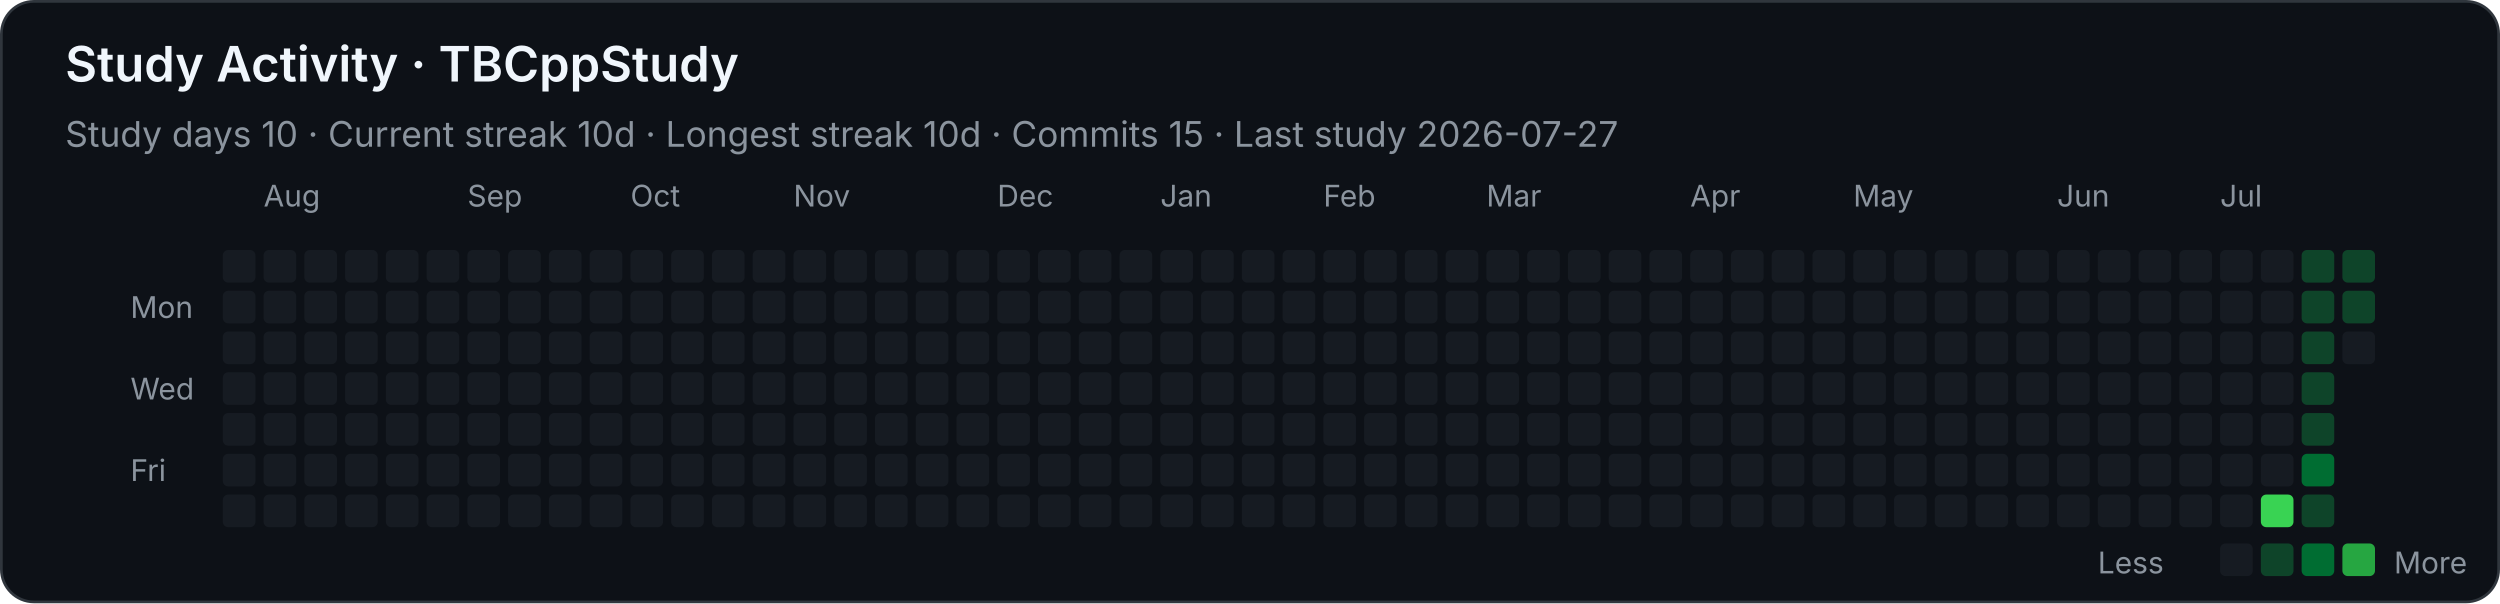
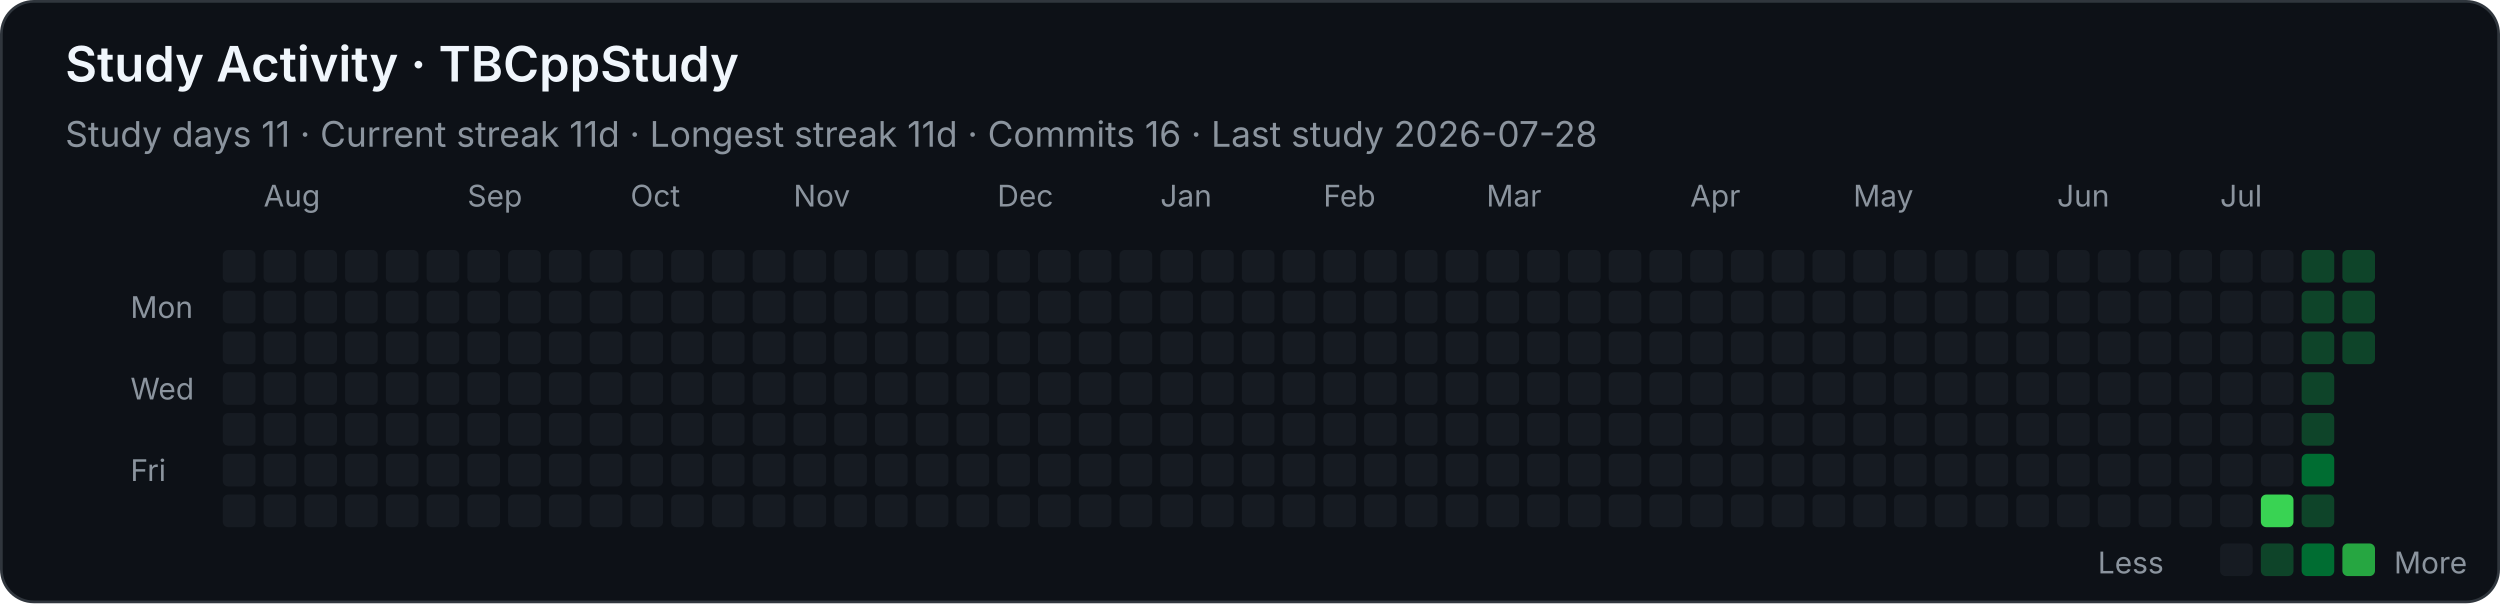
<svg xmlns="http://www.w3.org/2000/svg" width="920" height="222" viewBox="0 0 920 222" role="img" aria-labelledby="title desc">
  <style>
    .background { fill: #0d1117; stroke: #30363d; }
    text { font-family: -apple-system, BlinkMacSystemFont, "Segoe UI", sans-serif; fill: #f0f6fc; }
    .heading { font-size: 18px; font-weight: 600; }
    .stat { font-size: 13px; fill: #8b949e; }
    .month, .weekday, .legend { font-size: 11px; fill: #8b949e; }
    .level-0 { fill: #161b22; }
    .level-1 { fill: #0e4429; }
    .level-2 { fill: #006d32; }
    .level-3 { fill: #26a641; }
    .level-4 { fill: #39d353; }
  </style>
  <rect class="background" x="0.5" y="0.5" width="919" height="221" rx="12" />
  <text class="heading" x="24" y="30">Study Activity · TBCppStudy</text>
-   <text class="stat" x="24" y="54">Study days 10  ·  Current streak 10d  ·  Longest streak 10d  ·  Commits 15  ·  Last study 2026-07-27</text>
+   <text class="stat" x="24" y="54">Study days 11  ·  Current streak 11d  ·  Longest streak 11d  ·  Commits 16  ·  Last study 2026-07-28</text>
  <text class="month" x="97" y="76">Aug</text>
  <text class="month" x="172" y="76">Sep</text>
  <text class="month" x="232" y="76">Oct</text>
  <text class="month" x="292" y="76">Nov</text>
  <text class="month" x="367" y="76">Dec</text>
  <text class="month" x="427" y="76">Jan</text>
  <text class="month" x="487" y="76">Feb</text>
  <text class="month" x="547" y="76">Mar</text>
  <text class="month" x="622" y="76">Apr</text>
  <text class="month" x="682" y="76">May</text>
  <text class="month" x="757" y="76">Jun</text>
  <text class="month" x="817" y="76">Jul</text>
  <text class="weekday" x="48" y="117">Mon</text>
  <text class="weekday" x="48" y="147">Wed</text>
  <text class="weekday" x="48" y="177">Fri</text>
  <rect class="level-0" x="82" y="92" width="12" height="12" rx="2" />
  <rect class="level-0" x="82" y="107" width="12" height="12" rx="2" />
  <rect class="level-0" x="82" y="122" width="12" height="12" rx="2" />
  <rect class="level-0" x="82" y="137" width="12" height="12" rx="2" />
  <rect class="level-0" x="82" y="152" width="12" height="12" rx="2" />
  <rect class="level-0" x="82" y="167" width="12" height="12" rx="2" />
  <rect class="level-0" x="82" y="182" width="12" height="12" rx="2" />
  <rect class="level-0" x="97" y="92" width="12" height="12" rx="2" />
  <rect class="level-0" x="97" y="107" width="12" height="12" rx="2" />
  <rect class="level-0" x="97" y="122" width="12" height="12" rx="2" />
  <rect class="level-0" x="97" y="137" width="12" height="12" rx="2" />
  <rect class="level-0" x="97" y="152" width="12" height="12" rx="2" />
  <rect class="level-0" x="97" y="167" width="12" height="12" rx="2" />
  <rect class="level-0" x="97" y="182" width="12" height="12" rx="2" />
  <rect class="level-0" x="112" y="92" width="12" height="12" rx="2" />
  <rect class="level-0" x="112" y="107" width="12" height="12" rx="2" />
  <rect class="level-0" x="112" y="122" width="12" height="12" rx="2" />
  <rect class="level-0" x="112" y="137" width="12" height="12" rx="2" />
  <rect class="level-0" x="112" y="152" width="12" height="12" rx="2" />
  <rect class="level-0" x="112" y="167" width="12" height="12" rx="2" />
  <rect class="level-0" x="112" y="182" width="12" height="12" rx="2" />
  <rect class="level-0" x="127" y="92" width="12" height="12" rx="2" />
  <rect class="level-0" x="127" y="107" width="12" height="12" rx="2" />
  <rect class="level-0" x="127" y="122" width="12" height="12" rx="2" />
  <rect class="level-0" x="127" y="137" width="12" height="12" rx="2" />
  <rect class="level-0" x="127" y="152" width="12" height="12" rx="2" />
  <rect class="level-0" x="127" y="167" width="12" height="12" rx="2" />
  <rect class="level-0" x="127" y="182" width="12" height="12" rx="2" />
  <rect class="level-0" x="142" y="92" width="12" height="12" rx="2" />
  <rect class="level-0" x="142" y="107" width="12" height="12" rx="2" />
  <rect class="level-0" x="142" y="122" width="12" height="12" rx="2" />
  <rect class="level-0" x="142" y="137" width="12" height="12" rx="2" />
  <rect class="level-0" x="142" y="152" width="12" height="12" rx="2" />
  <rect class="level-0" x="142" y="167" width="12" height="12" rx="2" />
  <rect class="level-0" x="142" y="182" width="12" height="12" rx="2" />
  <rect class="level-0" x="157" y="92" width="12" height="12" rx="2" />
  <rect class="level-0" x="157" y="107" width="12" height="12" rx="2" />
  <rect class="level-0" x="157" y="122" width="12" height="12" rx="2" />
  <rect class="level-0" x="157" y="137" width="12" height="12" rx="2" />
  <rect class="level-0" x="157" y="152" width="12" height="12" rx="2" />
  <rect class="level-0" x="157" y="167" width="12" height="12" rx="2" />
  <rect class="level-0" x="157" y="182" width="12" height="12" rx="2" />
  <rect class="level-0" x="172" y="92" width="12" height="12" rx="2" />
  <rect class="level-0" x="172" y="107" width="12" height="12" rx="2" />
  <rect class="level-0" x="172" y="122" width="12" height="12" rx="2" />
  <rect class="level-0" x="172" y="137" width="12" height="12" rx="2" />
  <rect class="level-0" x="172" y="152" width="12" height="12" rx="2" />
  <rect class="level-0" x="172" y="167" width="12" height="12" rx="2" />
  <rect class="level-0" x="172" y="182" width="12" height="12" rx="2" />
  <rect class="level-0" x="187" y="92" width="12" height="12" rx="2" />
  <rect class="level-0" x="187" y="107" width="12" height="12" rx="2" />
  <rect class="level-0" x="187" y="122" width="12" height="12" rx="2" />
  <rect class="level-0" x="187" y="137" width="12" height="12" rx="2" />
  <rect class="level-0" x="187" y="152" width="12" height="12" rx="2" />
  <rect class="level-0" x="187" y="167" width="12" height="12" rx="2" />
  <rect class="level-0" x="187" y="182" width="12" height="12" rx="2" />
  <rect class="level-0" x="202" y="92" width="12" height="12" rx="2" />
  <rect class="level-0" x="202" y="107" width="12" height="12" rx="2" />
  <rect class="level-0" x="202" y="122" width="12" height="12" rx="2" />
  <rect class="level-0" x="202" y="137" width="12" height="12" rx="2" />
  <rect class="level-0" x="202" y="152" width="12" height="12" rx="2" />
  <rect class="level-0" x="202" y="167" width="12" height="12" rx="2" />
  <rect class="level-0" x="202" y="182" width="12" height="12" rx="2" />
  <rect class="level-0" x="217" y="92" width="12" height="12" rx="2" />
  <rect class="level-0" x="217" y="107" width="12" height="12" rx="2" />
  <rect class="level-0" x="217" y="122" width="12" height="12" rx="2" />
  <rect class="level-0" x="217" y="137" width="12" height="12" rx="2" />
  <rect class="level-0" x="217" y="152" width="12" height="12" rx="2" />
  <rect class="level-0" x="217" y="167" width="12" height="12" rx="2" />
  <rect class="level-0" x="217" y="182" width="12" height="12" rx="2" />
  <rect class="level-0" x="232" y="92" width="12" height="12" rx="2" />
  <rect class="level-0" x="232" y="107" width="12" height="12" rx="2" />
  <rect class="level-0" x="232" y="122" width="12" height="12" rx="2" />
  <rect class="level-0" x="232" y="137" width="12" height="12" rx="2" />
  <rect class="level-0" x="232" y="152" width="12" height="12" rx="2" />
  <rect class="level-0" x="232" y="167" width="12" height="12" rx="2" />
  <rect class="level-0" x="232" y="182" width="12" height="12" rx="2" />
  <rect class="level-0" x="247" y="92" width="12" height="12" rx="2" />
  <rect class="level-0" x="247" y="107" width="12" height="12" rx="2" />
  <rect class="level-0" x="247" y="122" width="12" height="12" rx="2" />
  <rect class="level-0" x="247" y="137" width="12" height="12" rx="2" />
  <rect class="level-0" x="247" y="152" width="12" height="12" rx="2" />
  <rect class="level-0" x="247" y="167" width="12" height="12" rx="2" />
  <rect class="level-0" x="247" y="182" width="12" height="12" rx="2" />
  <rect class="level-0" x="262" y="92" width="12" height="12" rx="2" />
  <rect class="level-0" x="262" y="107" width="12" height="12" rx="2" />
  <rect class="level-0" x="262" y="122" width="12" height="12" rx="2" />
  <rect class="level-0" x="262" y="137" width="12" height="12" rx="2" />
  <rect class="level-0" x="262" y="152" width="12" height="12" rx="2" />
  <rect class="level-0" x="262" y="167" width="12" height="12" rx="2" />
  <rect class="level-0" x="262" y="182" width="12" height="12" rx="2" />
  <rect class="level-0" x="277" y="92" width="12" height="12" rx="2" />
  <rect class="level-0" x="277" y="107" width="12" height="12" rx="2" />
  <rect class="level-0" x="277" y="122" width="12" height="12" rx="2" />
  <rect class="level-0" x="277" y="137" width="12" height="12" rx="2" />
  <rect class="level-0" x="277" y="152" width="12" height="12" rx="2" />
  <rect class="level-0" x="277" y="167" width="12" height="12" rx="2" />
  <rect class="level-0" x="277" y="182" width="12" height="12" rx="2" />
  <rect class="level-0" x="292" y="92" width="12" height="12" rx="2" />
  <rect class="level-0" x="292" y="107" width="12" height="12" rx="2" />
  <rect class="level-0" x="292" y="122" width="12" height="12" rx="2" />
  <rect class="level-0" x="292" y="137" width="12" height="12" rx="2" />
  <rect class="level-0" x="292" y="152" width="12" height="12" rx="2" />
  <rect class="level-0" x="292" y="167" width="12" height="12" rx="2" />
  <rect class="level-0" x="292" y="182" width="12" height="12" rx="2" />
  <rect class="level-0" x="307" y="92" width="12" height="12" rx="2" />
  <rect class="level-0" x="307" y="107" width="12" height="12" rx="2" />
  <rect class="level-0" x="307" y="122" width="12" height="12" rx="2" />
  <rect class="level-0" x="307" y="137" width="12" height="12" rx="2" />
  <rect class="level-0" x="307" y="152" width="12" height="12" rx="2" />
  <rect class="level-0" x="307" y="167" width="12" height="12" rx="2" />
  <rect class="level-0" x="307" y="182" width="12" height="12" rx="2" />
  <rect class="level-0" x="322" y="92" width="12" height="12" rx="2" />
  <rect class="level-0" x="322" y="107" width="12" height="12" rx="2" />
  <rect class="level-0" x="322" y="122" width="12" height="12" rx="2" />
  <rect class="level-0" x="322" y="137" width="12" height="12" rx="2" />
  <rect class="level-0" x="322" y="152" width="12" height="12" rx="2" />
  <rect class="level-0" x="322" y="167" width="12" height="12" rx="2" />
  <rect class="level-0" x="322" y="182" width="12" height="12" rx="2" />
  <rect class="level-0" x="337" y="92" width="12" height="12" rx="2" />
  <rect class="level-0" x="337" y="107" width="12" height="12" rx="2" />
  <rect class="level-0" x="337" y="122" width="12" height="12" rx="2" />
  <rect class="level-0" x="337" y="137" width="12" height="12" rx="2" />
  <rect class="level-0" x="337" y="152" width="12" height="12" rx="2" />
  <rect class="level-0" x="337" y="167" width="12" height="12" rx="2" />
  <rect class="level-0" x="337" y="182" width="12" height="12" rx="2" />
  <rect class="level-0" x="352" y="92" width="12" height="12" rx="2" />
  <rect class="level-0" x="352" y="107" width="12" height="12" rx="2" />
  <rect class="level-0" x="352" y="122" width="12" height="12" rx="2" />
  <rect class="level-0" x="352" y="137" width="12" height="12" rx="2" />
  <rect class="level-0" x="352" y="152" width="12" height="12" rx="2" />
  <rect class="level-0" x="352" y="167" width="12" height="12" rx="2" />
  <rect class="level-0" x="352" y="182" width="12" height="12" rx="2" />
  <rect class="level-0" x="367" y="92" width="12" height="12" rx="2" />
  <rect class="level-0" x="367" y="107" width="12" height="12" rx="2" />
  <rect class="level-0" x="367" y="122" width="12" height="12" rx="2" />
  <rect class="level-0" x="367" y="137" width="12" height="12" rx="2" />
  <rect class="level-0" x="367" y="152" width="12" height="12" rx="2" />
  <rect class="level-0" x="367" y="167" width="12" height="12" rx="2" />
  <rect class="level-0" x="367" y="182" width="12" height="12" rx="2" />
  <rect class="level-0" x="382" y="92" width="12" height="12" rx="2" />
  <rect class="level-0" x="382" y="107" width="12" height="12" rx="2" />
  <rect class="level-0" x="382" y="122" width="12" height="12" rx="2" />
  <rect class="level-0" x="382" y="137" width="12" height="12" rx="2" />
  <rect class="level-0" x="382" y="152" width="12" height="12" rx="2" />
  <rect class="level-0" x="382" y="167" width="12" height="12" rx="2" />
  <rect class="level-0" x="382" y="182" width="12" height="12" rx="2" />
  <rect class="level-0" x="397" y="92" width="12" height="12" rx="2" />
  <rect class="level-0" x="397" y="107" width="12" height="12" rx="2" />
  <rect class="level-0" x="397" y="122" width="12" height="12" rx="2" />
  <rect class="level-0" x="397" y="137" width="12" height="12" rx="2" />
  <rect class="level-0" x="397" y="152" width="12" height="12" rx="2" />
  <rect class="level-0" x="397" y="167" width="12" height="12" rx="2" />
  <rect class="level-0" x="397" y="182" width="12" height="12" rx="2" />
  <rect class="level-0" x="412" y="92" width="12" height="12" rx="2" />
  <rect class="level-0" x="412" y="107" width="12" height="12" rx="2" />
  <rect class="level-0" x="412" y="122" width="12" height="12" rx="2" />
  <rect class="level-0" x="412" y="137" width="12" height="12" rx="2" />
  <rect class="level-0" x="412" y="152" width="12" height="12" rx="2" />
  <rect class="level-0" x="412" y="167" width="12" height="12" rx="2" />
  <rect class="level-0" x="412" y="182" width="12" height="12" rx="2" />
  <rect class="level-0" x="427" y="92" width="12" height="12" rx="2" />
  <rect class="level-0" x="427" y="107" width="12" height="12" rx="2" />
  <rect class="level-0" x="427" y="122" width="12" height="12" rx="2" />
  <rect class="level-0" x="427" y="137" width="12" height="12" rx="2" />
  <rect class="level-0" x="427" y="152" width="12" height="12" rx="2" />
  <rect class="level-0" x="427" y="167" width="12" height="12" rx="2" />
  <rect class="level-0" x="427" y="182" width="12" height="12" rx="2" />
  <rect class="level-0" x="442" y="92" width="12" height="12" rx="2" />
  <rect class="level-0" x="442" y="107" width="12" height="12" rx="2" />
  <rect class="level-0" x="442" y="122" width="12" height="12" rx="2" />
  <rect class="level-0" x="442" y="137" width="12" height="12" rx="2" />
  <rect class="level-0" x="442" y="152" width="12" height="12" rx="2" />
  <rect class="level-0" x="442" y="167" width="12" height="12" rx="2" />
  <rect class="level-0" x="442" y="182" width="12" height="12" rx="2" />
  <rect class="level-0" x="457" y="92" width="12" height="12" rx="2" />
  <rect class="level-0" x="457" y="107" width="12" height="12" rx="2" />
  <rect class="level-0" x="457" y="122" width="12" height="12" rx="2" />
  <rect class="level-0" x="457" y="137" width="12" height="12" rx="2" />
  <rect class="level-0" x="457" y="152" width="12" height="12" rx="2" />
  <rect class="level-0" x="457" y="167" width="12" height="12" rx="2" />
  <rect class="level-0" x="457" y="182" width="12" height="12" rx="2" />
  <rect class="level-0" x="472" y="92" width="12" height="12" rx="2" />
  <rect class="level-0" x="472" y="107" width="12" height="12" rx="2" />
  <rect class="level-0" x="472" y="122" width="12" height="12" rx="2" />
  <rect class="level-0" x="472" y="137" width="12" height="12" rx="2" />
  <rect class="level-0" x="472" y="152" width="12" height="12" rx="2" />
  <rect class="level-0" x="472" y="167" width="12" height="12" rx="2" />
  <rect class="level-0" x="472" y="182" width="12" height="12" rx="2" />
  <rect class="level-0" x="487" y="92" width="12" height="12" rx="2" />
  <rect class="level-0" x="487" y="107" width="12" height="12" rx="2" />
  <rect class="level-0" x="487" y="122" width="12" height="12" rx="2" />
  <rect class="level-0" x="487" y="137" width="12" height="12" rx="2" />
  <rect class="level-0" x="487" y="152" width="12" height="12" rx="2" />
  <rect class="level-0" x="487" y="167" width="12" height="12" rx="2" />
  <rect class="level-0" x="487" y="182" width="12" height="12" rx="2" />
  <rect class="level-0" x="502" y="92" width="12" height="12" rx="2" />
  <rect class="level-0" x="502" y="107" width="12" height="12" rx="2" />
  <rect class="level-0" x="502" y="122" width="12" height="12" rx="2" />
  <rect class="level-0" x="502" y="137" width="12" height="12" rx="2" />
  <rect class="level-0" x="502" y="152" width="12" height="12" rx="2" />
  <rect class="level-0" x="502" y="167" width="12" height="12" rx="2" />
  <rect class="level-0" x="502" y="182" width="12" height="12" rx="2" />
  <rect class="level-0" x="517" y="92" width="12" height="12" rx="2" />
  <rect class="level-0" x="517" y="107" width="12" height="12" rx="2" />
  <rect class="level-0" x="517" y="122" width="12" height="12" rx="2" />
  <rect class="level-0" x="517" y="137" width="12" height="12" rx="2" />
  <rect class="level-0" x="517" y="152" width="12" height="12" rx="2" />
  <rect class="level-0" x="517" y="167" width="12" height="12" rx="2" />
  <rect class="level-0" x="517" y="182" width="12" height="12" rx="2" />
  <rect class="level-0" x="532" y="92" width="12" height="12" rx="2" />
  <rect class="level-0" x="532" y="107" width="12" height="12" rx="2" />
  <rect class="level-0" x="532" y="122" width="12" height="12" rx="2" />
  <rect class="level-0" x="532" y="137" width="12" height="12" rx="2" />
  <rect class="level-0" x="532" y="152" width="12" height="12" rx="2" />
  <rect class="level-0" x="532" y="167" width="12" height="12" rx="2" />
  <rect class="level-0" x="532" y="182" width="12" height="12" rx="2" />
  <rect class="level-0" x="547" y="92" width="12" height="12" rx="2" />
  <rect class="level-0" x="547" y="107" width="12" height="12" rx="2" />
  <rect class="level-0" x="547" y="122" width="12" height="12" rx="2" />
  <rect class="level-0" x="547" y="137" width="12" height="12" rx="2" />
  <rect class="level-0" x="547" y="152" width="12" height="12" rx="2" />
  <rect class="level-0" x="547" y="167" width="12" height="12" rx="2" />
  <rect class="level-0" x="547" y="182" width="12" height="12" rx="2" />
  <rect class="level-0" x="562" y="92" width="12" height="12" rx="2" />
  <rect class="level-0" x="562" y="107" width="12" height="12" rx="2" />
  <rect class="level-0" x="562" y="122" width="12" height="12" rx="2" />
  <rect class="level-0" x="562" y="137" width="12" height="12" rx="2" />
  <rect class="level-0" x="562" y="152" width="12" height="12" rx="2" />
  <rect class="level-0" x="562" y="167" width="12" height="12" rx="2" />
  <rect class="level-0" x="562" y="182" width="12" height="12" rx="2" />
  <rect class="level-0" x="577" y="92" width="12" height="12" rx="2" />
  <rect class="level-0" x="577" y="107" width="12" height="12" rx="2" />
  <rect class="level-0" x="577" y="122" width="12" height="12" rx="2" />
  <rect class="level-0" x="577" y="137" width="12" height="12" rx="2" />
  <rect class="level-0" x="577" y="152" width="12" height="12" rx="2" />
  <rect class="level-0" x="577" y="167" width="12" height="12" rx="2" />
  <rect class="level-0" x="577" y="182" width="12" height="12" rx="2" />
  <rect class="level-0" x="592" y="92" width="12" height="12" rx="2" />
  <rect class="level-0" x="592" y="107" width="12" height="12" rx="2" />
  <rect class="level-0" x="592" y="122" width="12" height="12" rx="2" />
  <rect class="level-0" x="592" y="137" width="12" height="12" rx="2" />
  <rect class="level-0" x="592" y="152" width="12" height="12" rx="2" />
  <rect class="level-0" x="592" y="167" width="12" height="12" rx="2" />
  <rect class="level-0" x="592" y="182" width="12" height="12" rx="2" />
  <rect class="level-0" x="607" y="92" width="12" height="12" rx="2" />
  <rect class="level-0" x="607" y="107" width="12" height="12" rx="2" />
  <rect class="level-0" x="607" y="122" width="12" height="12" rx="2" />
  <rect class="level-0" x="607" y="137" width="12" height="12" rx="2" />
  <rect class="level-0" x="607" y="152" width="12" height="12" rx="2" />
  <rect class="level-0" x="607" y="167" width="12" height="12" rx="2" />
  <rect class="level-0" x="607" y="182" width="12" height="12" rx="2" />
  <rect class="level-0" x="622" y="92" width="12" height="12" rx="2" />
  <rect class="level-0" x="622" y="107" width="12" height="12" rx="2" />
  <rect class="level-0" x="622" y="122" width="12" height="12" rx="2" />
  <rect class="level-0" x="622" y="137" width="12" height="12" rx="2" />
  <rect class="level-0" x="622" y="152" width="12" height="12" rx="2" />
  <rect class="level-0" x="622" y="167" width="12" height="12" rx="2" />
  <rect class="level-0" x="622" y="182" width="12" height="12" rx="2" />
  <rect class="level-0" x="637" y="92" width="12" height="12" rx="2" />
  <rect class="level-0" x="637" y="107" width="12" height="12" rx="2" />
  <rect class="level-0" x="637" y="122" width="12" height="12" rx="2" />
  <rect class="level-0" x="637" y="137" width="12" height="12" rx="2" />
  <rect class="level-0" x="637" y="152" width="12" height="12" rx="2" />
  <rect class="level-0" x="637" y="167" width="12" height="12" rx="2" />
  <rect class="level-0" x="637" y="182" width="12" height="12" rx="2" />
  <rect class="level-0" x="652" y="92" width="12" height="12" rx="2" />
  <rect class="level-0" x="652" y="107" width="12" height="12" rx="2" />
  <rect class="level-0" x="652" y="122" width="12" height="12" rx="2" />
  <rect class="level-0" x="652" y="137" width="12" height="12" rx="2" />
  <rect class="level-0" x="652" y="152" width="12" height="12" rx="2" />
  <rect class="level-0" x="652" y="167" width="12" height="12" rx="2" />
  <rect class="level-0" x="652" y="182" width="12" height="12" rx="2" />
  <rect class="level-0" x="667" y="92" width="12" height="12" rx="2" />
  <rect class="level-0" x="667" y="107" width="12" height="12" rx="2" />
  <rect class="level-0" x="667" y="122" width="12" height="12" rx="2" />
  <rect class="level-0" x="667" y="137" width="12" height="12" rx="2" />
  <rect class="level-0" x="667" y="152" width="12" height="12" rx="2" />
  <rect class="level-0" x="667" y="167" width="12" height="12" rx="2" />
  <rect class="level-0" x="667" y="182" width="12" height="12" rx="2" />
  <rect class="level-0" x="682" y="92" width="12" height="12" rx="2" />
  <rect class="level-0" x="682" y="107" width="12" height="12" rx="2" />
  <rect class="level-0" x="682" y="122" width="12" height="12" rx="2" />
  <rect class="level-0" x="682" y="137" width="12" height="12" rx="2" />
  <rect class="level-0" x="682" y="152" width="12" height="12" rx="2" />
  <rect class="level-0" x="682" y="167" width="12" height="12" rx="2" />
  <rect class="level-0" x="682" y="182" width="12" height="12" rx="2" />
  <rect class="level-0" x="697" y="92" width="12" height="12" rx="2" />
  <rect class="level-0" x="697" y="107" width="12" height="12" rx="2" />
  <rect class="level-0" x="697" y="122" width="12" height="12" rx="2" />
  <rect class="level-0" x="697" y="137" width="12" height="12" rx="2" />
  <rect class="level-0" x="697" y="152" width="12" height="12" rx="2" />
  <rect class="level-0" x="697" y="167" width="12" height="12" rx="2" />
  <rect class="level-0" x="697" y="182" width="12" height="12" rx="2" />
  <rect class="level-0" x="712" y="92" width="12" height="12" rx="2" />
  <rect class="level-0" x="712" y="107" width="12" height="12" rx="2" />
  <rect class="level-0" x="712" y="122" width="12" height="12" rx="2" />
  <rect class="level-0" x="712" y="137" width="12" height="12" rx="2" />
  <rect class="level-0" x="712" y="152" width="12" height="12" rx="2" />
  <rect class="level-0" x="712" y="167" width="12" height="12" rx="2" />
  <rect class="level-0" x="712" y="182" width="12" height="12" rx="2" />
  <rect class="level-0" x="727" y="92" width="12" height="12" rx="2" />
  <rect class="level-0" x="727" y="107" width="12" height="12" rx="2" />
  <rect class="level-0" x="727" y="122" width="12" height="12" rx="2" />
  <rect class="level-0" x="727" y="137" width="12" height="12" rx="2" />
  <rect class="level-0" x="727" y="152" width="12" height="12" rx="2" />
  <rect class="level-0" x="727" y="167" width="12" height="12" rx="2" />
  <rect class="level-0" x="727" y="182" width="12" height="12" rx="2" />
  <rect class="level-0" x="742" y="92" width="12" height="12" rx="2" />
  <rect class="level-0" x="742" y="107" width="12" height="12" rx="2" />
  <rect class="level-0" x="742" y="122" width="12" height="12" rx="2" />
  <rect class="level-0" x="742" y="137" width="12" height="12" rx="2" />
  <rect class="level-0" x="742" y="152" width="12" height="12" rx="2" />
  <rect class="level-0" x="742" y="167" width="12" height="12" rx="2" />
  <rect class="level-0" x="742" y="182" width="12" height="12" rx="2" />
  <rect class="level-0" x="757" y="92" width="12" height="12" rx="2" />
  <rect class="level-0" x="757" y="107" width="12" height="12" rx="2" />
  <rect class="level-0" x="757" y="122" width="12" height="12" rx="2" />
  <rect class="level-0" x="757" y="137" width="12" height="12" rx="2" />
  <rect class="level-0" x="757" y="152" width="12" height="12" rx="2" />
  <rect class="level-0" x="757" y="167" width="12" height="12" rx="2" />
  <rect class="level-0" x="757" y="182" width="12" height="12" rx="2" />
  <rect class="level-0" x="772" y="92" width="12" height="12" rx="2" />
  <rect class="level-0" x="772" y="107" width="12" height="12" rx="2" />
  <rect class="level-0" x="772" y="122" width="12" height="12" rx="2" />
  <rect class="level-0" x="772" y="137" width="12" height="12" rx="2" />
  <rect class="level-0" x="772" y="152" width="12" height="12" rx="2" />
  <rect class="level-0" x="772" y="167" width="12" height="12" rx="2" />
  <rect class="level-0" x="772" y="182" width="12" height="12" rx="2" />
  <rect class="level-0" x="787" y="92" width="12" height="12" rx="2" />
  <rect class="level-0" x="787" y="107" width="12" height="12" rx="2" />
  <rect class="level-0" x="787" y="122" width="12" height="12" rx="2" />
  <rect class="level-0" x="787" y="137" width="12" height="12" rx="2" />
  <rect class="level-0" x="787" y="152" width="12" height="12" rx="2" />
  <rect class="level-0" x="787" y="167" width="12" height="12" rx="2" />
  <rect class="level-0" x="787" y="182" width="12" height="12" rx="2" />
  <rect class="level-0" x="802" y="92" width="12" height="12" rx="2" />
  <rect class="level-0" x="802" y="107" width="12" height="12" rx="2" />
  <rect class="level-0" x="802" y="122" width="12" height="12" rx="2" />
  <rect class="level-0" x="802" y="137" width="12" height="12" rx="2" />
  <rect class="level-0" x="802" y="152" width="12" height="12" rx="2" />
  <rect class="level-0" x="802" y="167" width="12" height="12" rx="2" />
  <rect class="level-0" x="802" y="182" width="12" height="12" rx="2" />
  <rect class="level-0" x="817" y="92" width="12" height="12" rx="2" />
  <rect class="level-0" x="817" y="107" width="12" height="12" rx="2" />
  <rect class="level-0" x="817" y="122" width="12" height="12" rx="2" />
  <rect class="level-0" x="817" y="137" width="12" height="12" rx="2" />
  <rect class="level-0" x="817" y="152" width="12" height="12" rx="2" />
  <rect class="level-0" x="817" y="167" width="12" height="12" rx="2" />
  <rect class="level-0" x="817" y="182" width="12" height="12" rx="2" />
  <rect class="level-0" x="832" y="92" width="12" height="12" rx="2" />
  <rect class="level-0" x="832" y="107" width="12" height="12" rx="2" />
  <rect class="level-0" x="832" y="122" width="12" height="12" rx="2" />
  <rect class="level-0" x="832" y="137" width="12" height="12" rx="2" />
  <rect class="level-0" x="832" y="152" width="12" height="12" rx="2" />
  <rect class="level-0" x="832" y="167" width="12" height="12" rx="2" />
  <rect class="level-4" x="832" y="182" width="12" height="12" rx="2" />
  <rect class="level-1" x="847" y="92" width="12" height="12" rx="2" />
  <rect class="level-1" x="847" y="107" width="12" height="12" rx="2" />
  <rect class="level-1" x="847" y="122" width="12" height="12" rx="2" />
  <rect class="level-1" x="847" y="137" width="12" height="12" rx="2" />
  <rect class="level-1" x="847" y="152" width="12" height="12" rx="2" />
  <rect class="level-2" x="847" y="167" width="12" height="12" rx="2" />
  <rect class="level-1" x="847" y="182" width="12" height="12" rx="2" />
  <rect class="level-1" x="862" y="92" width="12" height="12" rx="2" />
  <rect class="level-1" x="862" y="107" width="12" height="12" rx="2" />
-   <rect class="level-0" x="862" y="122" width="12" height="12" rx="2" />
+   <rect class="level-1" x="862" y="122" width="12" height="12" rx="2" />
  <text class="legend" x="772" y="211">Less</text>
  <rect class="level-0" x="817" y="200" width="12" height="12" rx="2" />
  <rect class="level-1" x="832" y="200" width="12" height="12" rx="2" />
  <rect class="level-2" x="847" y="200" width="12" height="12" rx="2" />
  <rect class="level-3" x="862" y="200" width="12" height="12" rx="2" />
  <text class="legend" x="881" y="211">More</text>
</svg>
